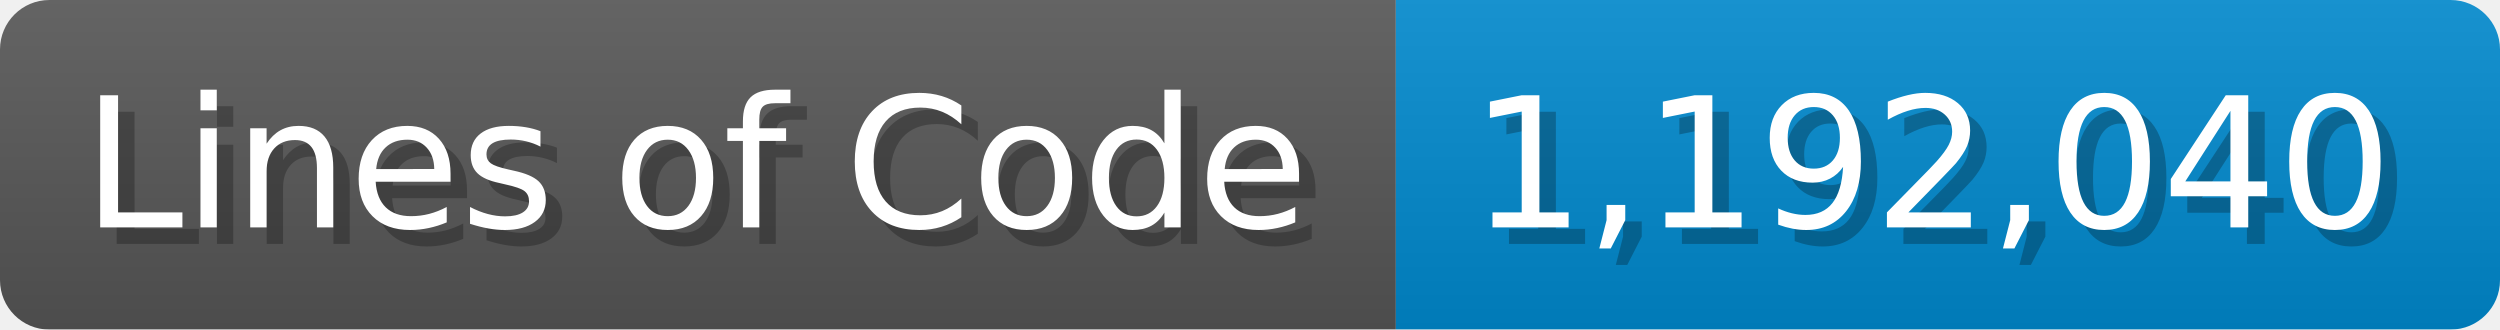
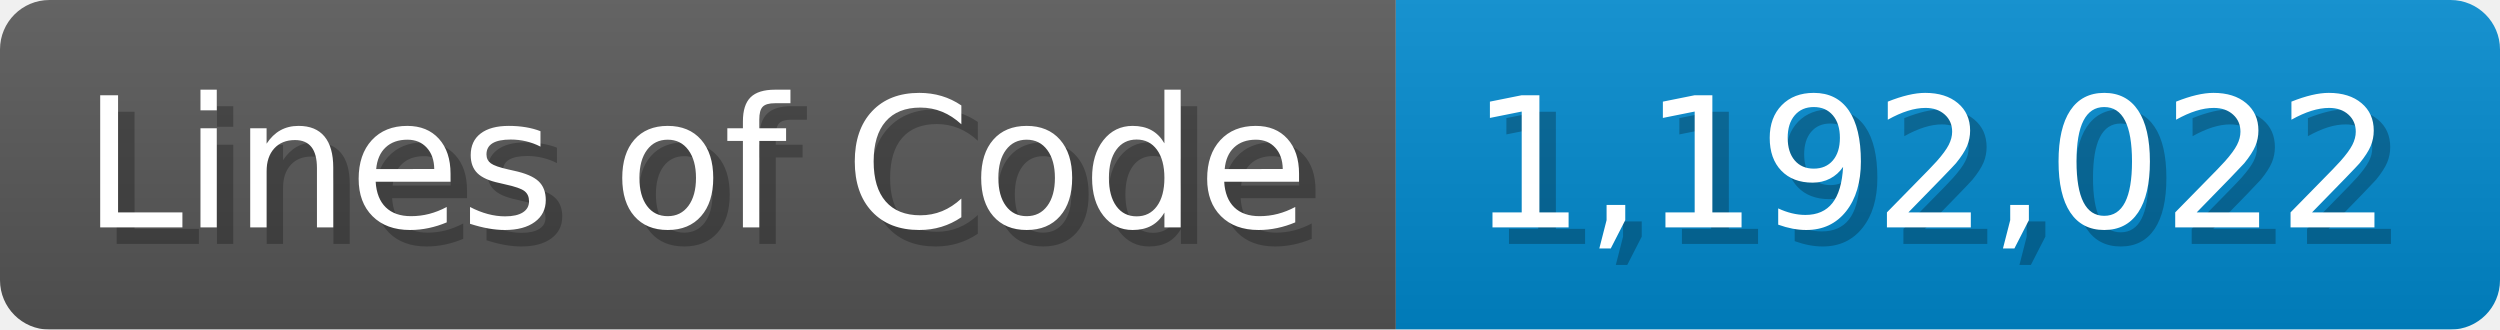
<svg xmlns="http://www.w3.org/2000/svg" width="151.7" height="20" viewBox="0 0 1517 200">
  <linearGradient id="a" x2="0" y2="100%">
    <stop offset="0" stop-opacity=".1" stop-color="#EEE" />
    <stop offset="1" stop-opacity=".1" />
  </linearGradient>
  <mask id="m">
    <rect width="1517" height="200" rx="30" fill="#FFF" />
  </mask>
  <g mask="url(#m)">
    <rect width="847" height="200" fill="#555" />
    <rect width="670" height="200" fill="#08C" x="847" />
    <rect width="1517" height="200" fill="url(#a)" />
  </g>
  <g fill="#fff" text-anchor="start" font-family="Verdana,DejaVu Sans,sans-serif" font-size="110">
    <text x="60" y="148" textLength="747" fill="#000" opacity="0.25">Lines of Code</text>
    <text x="50" y="138" textLength="747">Lines of Code</text>
-     <text x="902" y="148" textLength="570" fill="#000" opacity="0.25">1,192,040</text>
-     <text x="892" y="138" textLength="570">1,192,040</text>
+     <text x="902" y="148" textLength="570" fill="#000" opacity="0.25">1,192,022</text>
+     <text x="892" y="138" textLength="570">1,192,022</text>
  </g>
</svg>
